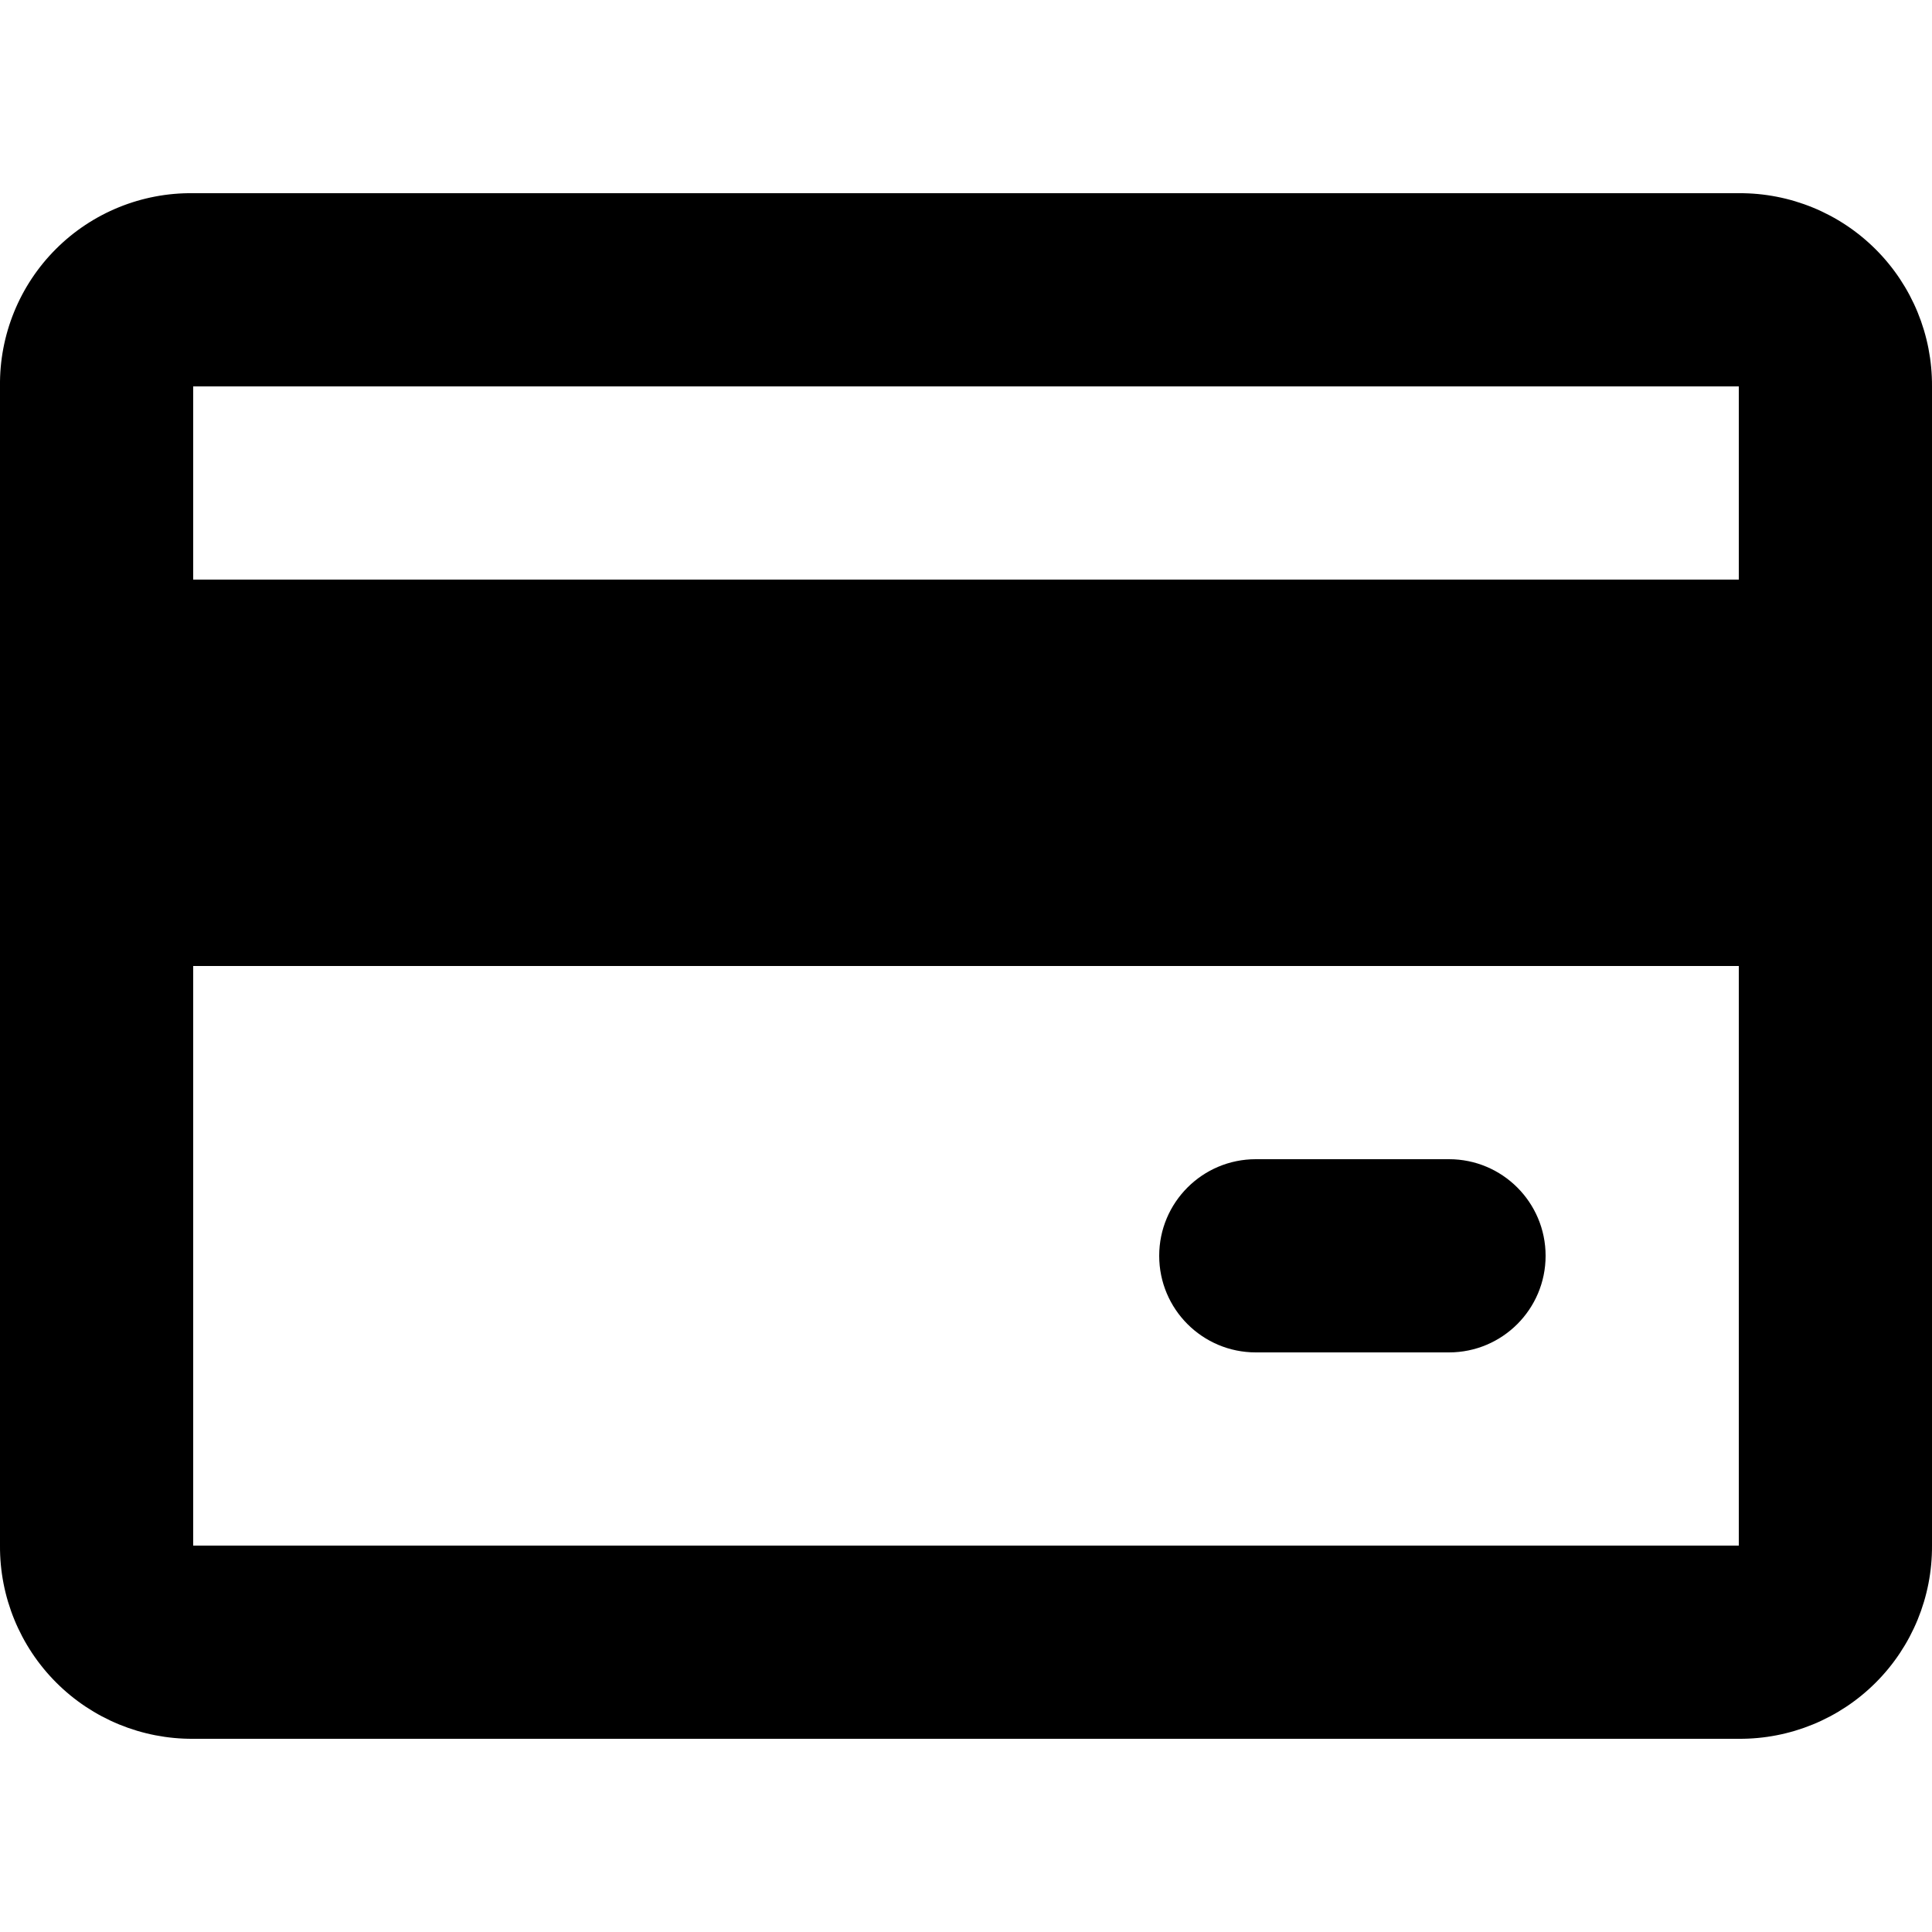
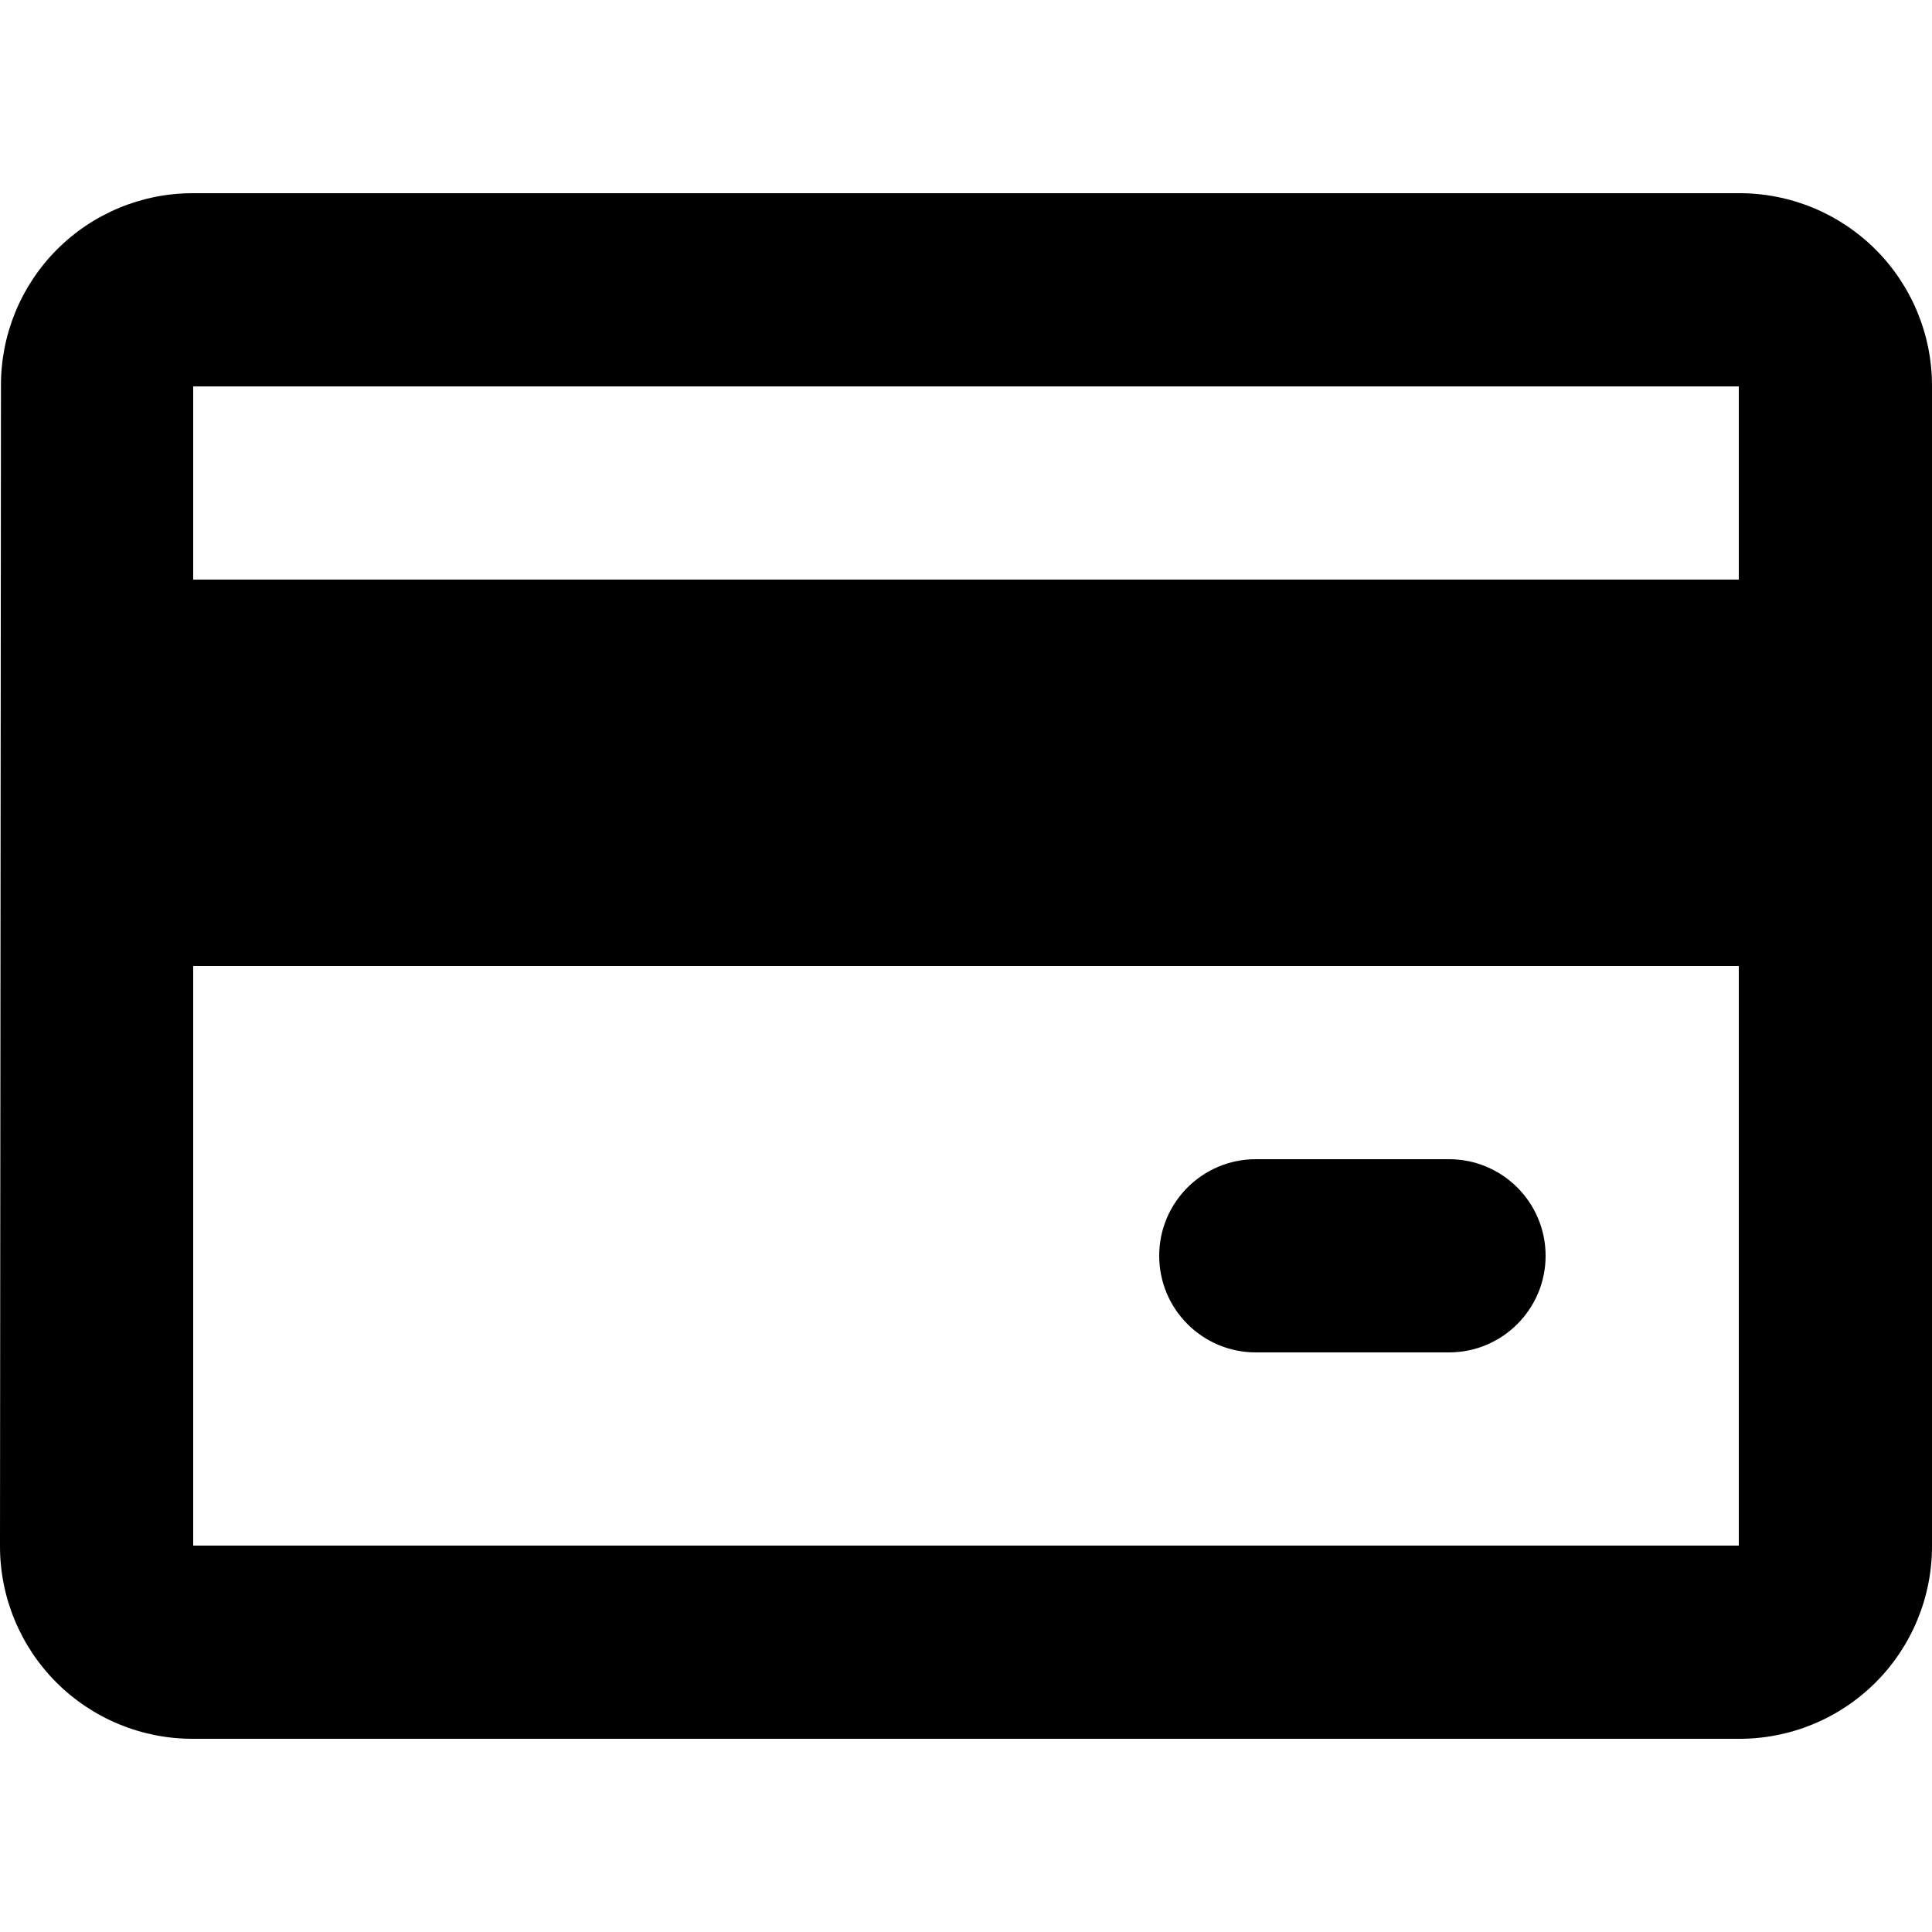
<svg xmlns="http://www.w3.org/2000/svg" id="Layer_1" data-name="Layer 1" viewBox="0 0 16 16">
-   <path d="M14.4,4.8H1.6V3.2H14.4Zm0,8H1.6V8H14.4Zm0-11.2H1.6A1.58,1.58,0,0,0,0,3.2v9.6a1.59,1.59,0,0,0,1.6,1.6H14.4A1.59,1.59,0,0,0,16,12.8V3.2A1.59,1.59,0,0,0,14.4,1.6Z" />
+   <path d="M14.4,4.8H1.6V3.2H14.4Zm0,8H1.6V8H14.4Zm0-11.2H1.6A1.588,1.588,0,0,0,.008,3.2L0,12.8a1.594,1.594,0,0,0,1.6,1.6H14.4A1.594,1.594,0,0,0,16,12.8V3.2A1.594,1.594,0,0,0,14.4,1.6Z" />
  <rect x="9.6" y="9.6" width="3.2" height="1.6" rx="0.8" />
</svg>
